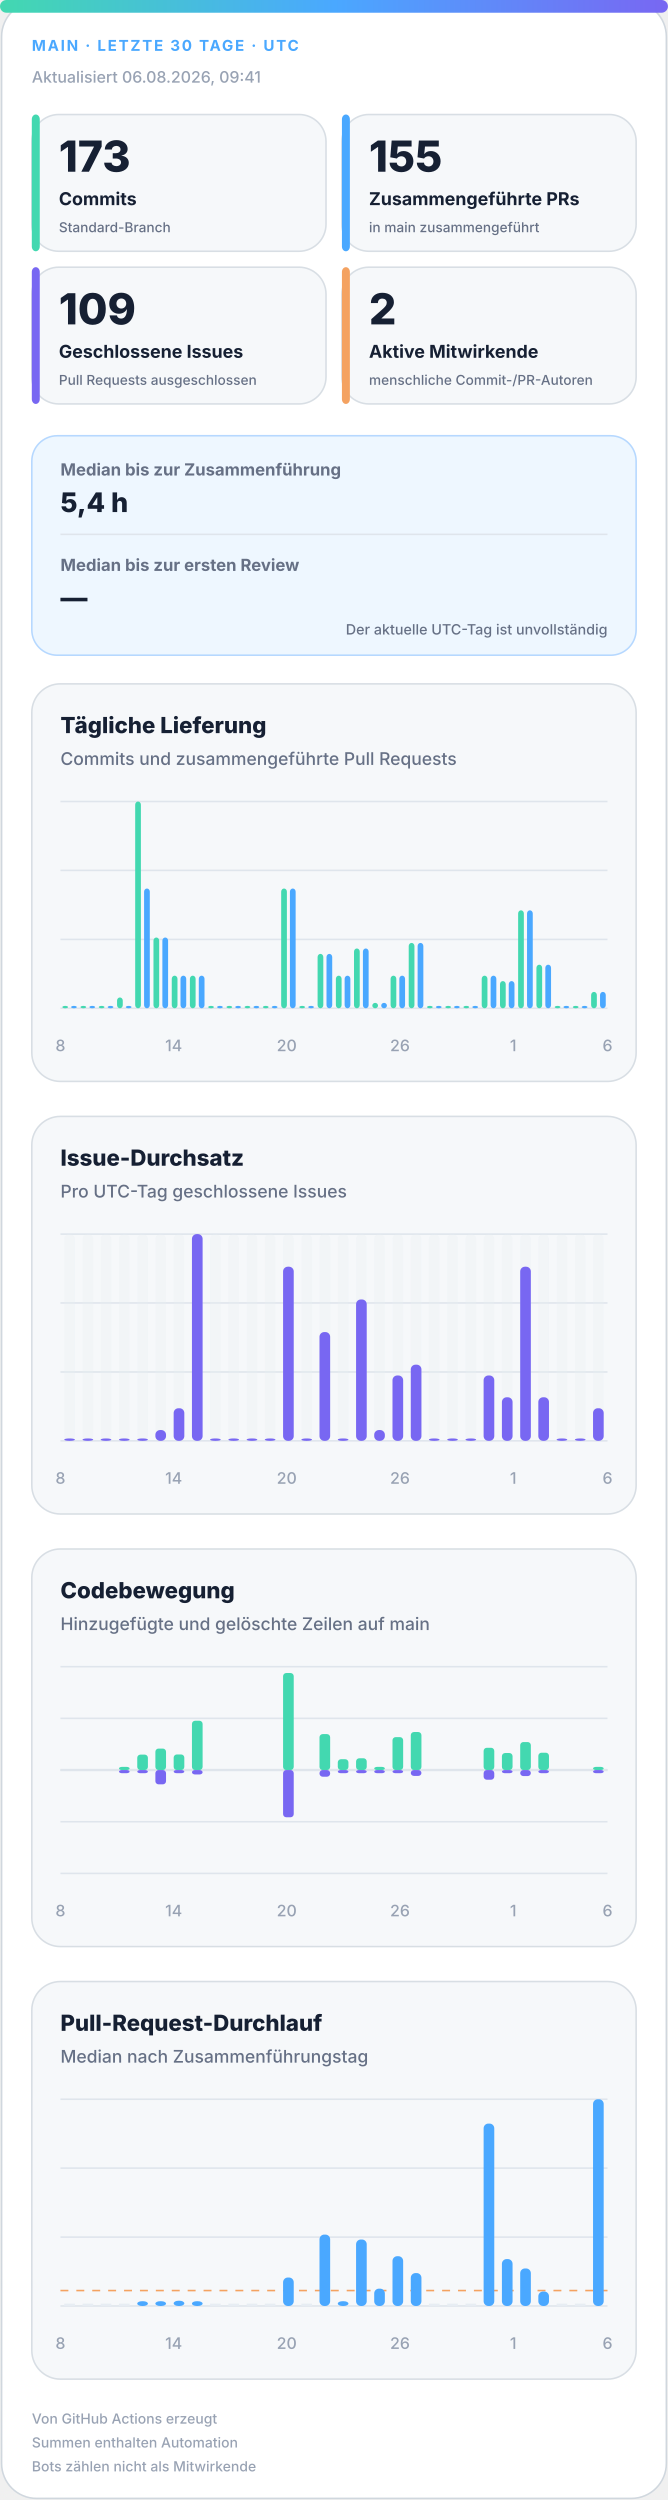
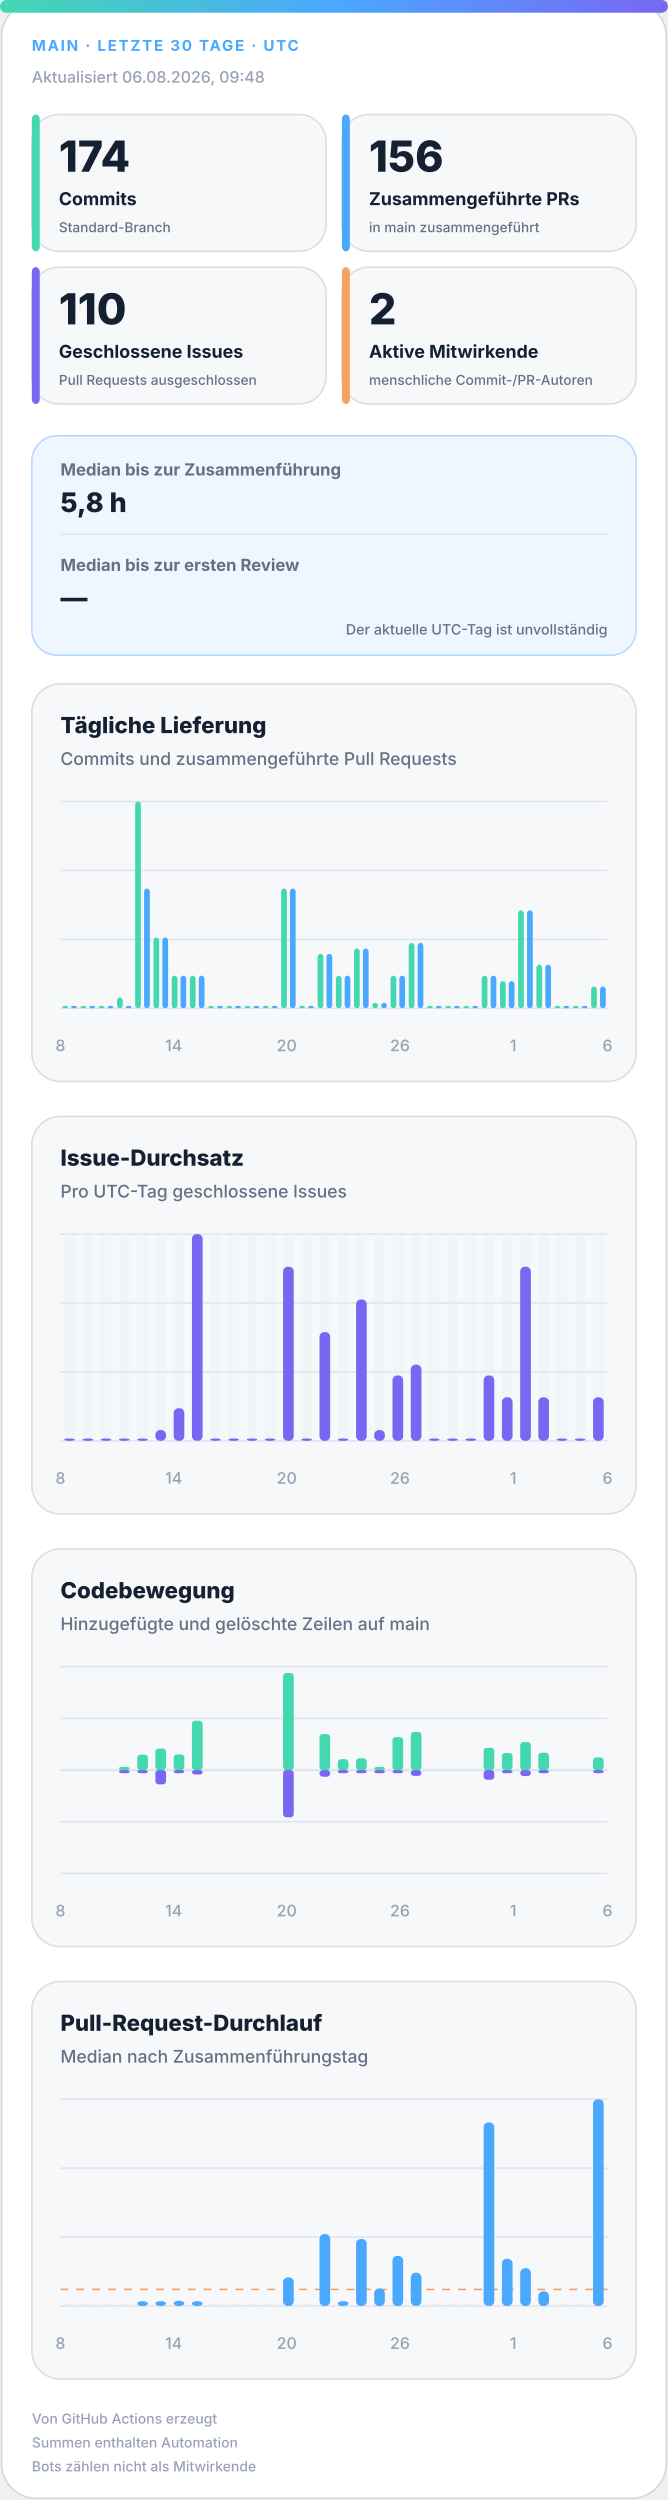
<svg xmlns="http://www.w3.org/2000/svg" width="420" height="1572" viewBox="0 0 420 1572" role="img" aria-labelledby="title desc">
  <defs>
    <linearGradient id="accent" x1="0" y1="0" x2="1" y2="0">
      <stop offset="0%" stop-color="#43d8b0" />
      <stop offset="50%" stop-color="#4aa8ff" />
      <stop offset="100%" stop-color="#7867f2" />
    </linearGradient>
    <linearGradient id="soft" x1="0" y1="0" x2="1" y2="1">
      <stop offset="0%" stop-color="#43d8b0" stop-opacity=".18" />
      <stop offset="100%" stop-color="#7867f2" stop-opacity=".12" />
    </linearGradient>
  </defs>
  <style>
.bg{fill:#fff;stroke:#d0d7de}.surface{fill:#f6f8fa;stroke:#d8dee4}.strong{fill:#eef7ff;stroke:#b6d8ff}.ink{fill:#162033}.muted{fill:#667085}.faint{fill:#98a2b3}.grid{stroke:#dfe5ec}.track{fill:#e7edf3}
.meta{font:750 11px -apple-system,BlinkMacSystemFont,"Segoe UI",sans-serif;letter-spacing:1.1px}.value{font:820 31px -apple-system,BlinkMacSystemFont,"Segoe UI",sans-serif}.label{font:720 13px -apple-system,BlinkMacSystemFont,"Segoe UI",sans-serif}.scope{font:520 10px -apple-system,BlinkMacSystemFont,"Segoe UI",sans-serif}.chart-title{font:760 14px -apple-system,BlinkMacSystemFont,"Segoe UI",sans-serif}.chart-subtitle{font:520 11px -apple-system,BlinkMacSystemFont,"Segoe UI",sans-serif}.small{font:540 10px -apple-system,BlinkMacSystemFont,"Segoe UI",sans-serif}.flow-value{font:780 17px -apple-system,BlinkMacSystemFont,"Segoe UI",sans-serif}
@media(prefers-color-scheme:dark){.bg{fill:#0d1117;stroke:#30363d}.surface{fill:#161b22;stroke:#30363d}.strong{fill:#10263a;stroke:#244d70}.ink{fill:#f0f6fc}.muted{fill:#a7b0bc}.faint{fill:#7d8590}.grid{stroke:#30363d}.track{fill:#27313d}}
</style>
  <rect class="bg" x="1" y="1" width="418" height="1570" rx="22" />
  <rect x="0" y="0" width="420" height="8" rx="4" fill="url(#accent)" />
  <text class="meta" x="20" y="32" fill="#4aa8ff" style="font-size:9.5px">MAIN · LETZTE 30 TAGE · UTC</text>
-   <text class="small faint" x="20" y="52">Aktualisiert 06.08.2026, 09:41</text>
+   <text class="small faint" x="20" y="52">Aktualisiert 06.08.2026, 09:48</text>
  <g>
    <rect class="surface" x="20" y="72" width="185" height="86" rx="17" />
    <rect x="20" y="72" width="5" height="86" rx="3" fill="#43d8b0" />
-     <text class="value ink" x="37" y="108" style="font-size:27px">173</text>
+     <text class="value ink" x="37" y="108" style="font-size:27px">174</text>
    <text class="label ink" x="37" y="129" style="font-size:11.2px">Commits</text>
    <text class="scope muted" x="37" y="146" style="font-size:8.6px">Standard-Branch</text>
  </g>
  <g>
    <rect class="surface" x="215" y="72" width="185" height="86" rx="17" />
    <rect x="215" y="72" width="5" height="86" rx="3" fill="#4aa8ff" />
-     <text class="value ink" x="232" y="108" style="font-size:27px">155</text>
+     <text class="value ink" x="232" y="108" style="font-size:27px">156</text>
    <text class="label ink" x="232" y="129" style="font-size:11.2px">Zusammengeführte PRs</text>
    <text class="scope muted" x="232" y="146" style="font-size:8.6px">in main zusammengeführt</text>
  </g>
  <g>
    <rect class="surface" x="20" y="168" width="185" height="86" rx="17" />
    <rect x="20" y="168" width="5" height="86" rx="3" fill="#7867f2" />
-     <text class="value ink" x="37" y="204" style="font-size:27px">109</text>
+     <text class="value ink" x="37" y="204" style="font-size:27px">110</text>
    <text class="label ink" x="37" y="225" style="font-size:11.2px">Geschlossene Issues</text>
    <text class="scope muted" x="37" y="242" style="font-size:8.6px">Pull Requests ausgeschlossen</text>
  </g>
  <g>
    <rect class="surface" x="215" y="168" width="185" height="86" rx="17" />
    <rect x="215" y="168" width="5" height="86" rx="3" fill="#f4a261" />
    <text class="value ink" x="232" y="204" style="font-size:27px">2</text>
    <text class="label ink" x="232" y="225" style="font-size:11.2px">Aktive Mitwirkende</text>
    <text class="scope muted" x="232" y="242" style="font-size:8.6px">menschliche Commit-/PR-Autoren</text>
  </g>
  <g>
    <rect class="strong" x="20" y="274" width="380" height="138" rx="16" fill="url(#soft)" />
    <text class="label muted" x="38" y="299" style="font-size:10.5px">Median bis zur Zusammenführung</text>
-     <text class="flow-value ink" x="38" y="322">5,4 h</text>
+     <text class="flow-value ink" x="38" y="322">5,8 h</text>
    <line class="grid" x1="38" y1="336" x2="382" y2="336" />
    <text class="label muted" x="38" y="359" style="font-size:10.5px">Median bis zur ersten Review</text>
    <text class="flow-value ink" x="38" y="382">—</text>
    <text class="scope muted" x="382" y="399" text-anchor="end" style="font-size:9px">Der aktuelle UTC-Tag ist unvollständig</text>
  </g>
  <g>
    <rect class="surface" x="20" y="430" width="380" height="250" rx="18" />
    <text class="chart-title ink" x="38" y="461">Tägliche Lieferung</text>
    <text class="chart-subtitle muted" x="38" y="481">Commits und zusammengeführte Pull Requests</text>
    <line class="grid" x1="38" y1="504.0" x2="382" y2="504.0" />
    <line class="grid" x1="38" y1="547.3" x2="382" y2="547.3" />
    <line class="grid" x1="38" y1="590.7" x2="382" y2="590.7" />
    <line class="grid" x1="38" y1="634.0" x2="382" y2="634.0" />
    <rect x="39.2" y="632.5" width="3.6" height="1.5" rx="2" fill="#43d8b0" />
    <rect x="44.7" y="632.5" width="3.6" height="1.5" rx="2" fill="#4aa8ff" />
    <rect x="50.6" y="632.5" width="3.6" height="1.5" rx="2" fill="#43d8b0" />
    <rect x="56.2" y="632.5" width="3.6" height="1.5" rx="2" fill="#4aa8ff" />
    <rect x="62.1" y="632.5" width="3.6" height="1.5" rx="2" fill="#43d8b0" />
    <rect x="67.7" y="632.5" width="3.6" height="1.5" rx="2" fill="#4aa8ff" />
    <rect x="73.6" y="627.2" width="3.6" height="6.8" rx="2" fill="#43d8b0" />
    <rect x="79.1" y="632.5" width="3.6" height="1.5" rx="2" fill="#4aa8ff" />
    <rect x="85.0" y="504.0" width="3.6" height="130.0" rx="2" fill="#43d8b0" />
    <rect x="90.6" y="558.7" width="3.6" height="75.3" rx="2" fill="#4aa8ff" />
    <rect x="96.5" y="589.5" width="3.6" height="44.5" rx="2" fill="#43d8b0" />
    <rect x="102.1" y="589.5" width="3.6" height="44.5" rx="2" fill="#4aa8ff" />
    <rect x="108.0" y="613.5" width="3.6" height="20.5" rx="2" fill="#43d8b0" />
    <rect x="113.5" y="613.5" width="3.6" height="20.5" rx="2" fill="#4aa8ff" />
    <rect x="119.4" y="613.5" width="3.6" height="20.5" rx="2" fill="#43d8b0" />
    <rect x="125.0" y="613.5" width="3.6" height="20.5" rx="2" fill="#4aa8ff" />
    <rect x="130.9" y="632.5" width="3.6" height="1.5" rx="2" fill="#43d8b0" />
    <rect x="136.5" y="632.5" width="3.6" height="1.5" rx="2" fill="#4aa8ff" />
    <rect x="142.4" y="632.5" width="3.6" height="1.5" rx="2" fill="#43d8b0" />
    <rect x="147.9" y="632.5" width="3.6" height="1.5" rx="2" fill="#4aa8ff" />
    <rect x="153.8" y="632.5" width="3.6" height="1.5" rx="2" fill="#43d8b0" />
    <rect x="159.4" y="632.5" width="3.6" height="1.5" rx="2" fill="#4aa8ff" />
    <rect x="165.3" y="632.5" width="3.6" height="1.5" rx="2" fill="#43d8b0" />
    <rect x="170.9" y="632.5" width="3.6" height="1.5" rx="2" fill="#4aa8ff" />
    <rect x="176.8" y="558.7" width="3.6" height="75.3" rx="2" fill="#43d8b0" />
    <rect x="182.3" y="558.7" width="3.6" height="75.3" rx="2" fill="#4aa8ff" />
    <rect x="188.2" y="632.5" width="3.6" height="1.5" rx="2" fill="#43d8b0" />
    <rect x="193.8" y="632.5" width="3.6" height="1.5" rx="2" fill="#4aa8ff" />
    <rect x="199.7" y="599.8" width="3.6" height="34.2" rx="2" fill="#43d8b0" />
    <rect x="205.3" y="599.8" width="3.6" height="34.2" rx="2" fill="#4aa8ff" />
    <rect x="211.2" y="613.5" width="3.6" height="20.5" rx="2" fill="#43d8b0" />
    <rect x="216.7" y="613.5" width="3.6" height="20.5" rx="2" fill="#4aa8ff" />
    <rect x="222.6" y="596.4" width="3.6" height="37.6" rx="2" fill="#43d8b0" />
    <rect x="228.2" y="596.4" width="3.6" height="37.6" rx="2" fill="#4aa8ff" />
    <rect x="234.1" y="630.6" width="3.6" height="3.4" rx="2" fill="#43d8b0" />
    <rect x="239.7" y="630.6" width="3.6" height="3.4" rx="2" fill="#4aa8ff" />
    <rect x="245.6" y="613.5" width="3.6" height="20.5" rx="2" fill="#43d8b0" />
    <rect x="251.1" y="613.5" width="3.6" height="20.5" rx="2" fill="#4aa8ff" />
    <rect x="257.0" y="592.9" width="3.6" height="41.1" rx="2" fill="#43d8b0" />
    <rect x="262.6" y="592.9" width="3.6" height="41.1" rx="2" fill="#4aa8ff" />
    <rect x="268.5" y="632.5" width="3.6" height="1.5" rx="2" fill="#43d8b0" />
    <rect x="274.1" y="632.5" width="3.6" height="1.5" rx="2" fill="#4aa8ff" />
    <rect x="280.0" y="632.5" width="3.6" height="1.5" rx="2" fill="#43d8b0" />
    <rect x="285.5" y="632.5" width="3.6" height="1.5" rx="2" fill="#4aa8ff" />
    <rect x="291.4" y="632.5" width="3.6" height="1.5" rx="2" fill="#43d8b0" />
    <rect x="297.0" y="632.5" width="3.6" height="1.5" rx="2" fill="#4aa8ff" />
    <rect x="302.9" y="613.5" width="3.6" height="20.5" rx="2" fill="#43d8b0" />
    <rect x="308.5" y="613.5" width="3.6" height="20.5" rx="2" fill="#4aa8ff" />
    <rect x="314.4" y="616.9" width="3.6" height="17.1" rx="2" fill="#43d8b0" />
    <rect x="319.9" y="616.9" width="3.6" height="17.1" rx="2" fill="#4aa8ff" />
    <rect x="325.8" y="572.4" width="3.6" height="61.6" rx="2" fill="#43d8b0" />
    <rect x="331.4" y="572.4" width="3.6" height="61.6" rx="2" fill="#4aa8ff" />
    <rect x="337.3" y="606.6" width="3.6" height="27.4" rx="2" fill="#43d8b0" />
    <rect x="342.9" y="606.6" width="3.6" height="27.4" rx="2" fill="#4aa8ff" />
    <rect x="348.8" y="632.5" width="3.6" height="1.5" rx="2" fill="#43d8b0" />
    <rect x="354.3" y="632.5" width="3.6" height="1.5" rx="2" fill="#4aa8ff" />
    <rect x="360.2" y="632.5" width="3.6" height="1.5" rx="2" fill="#43d8b0" />
    <rect x="365.8" y="632.5" width="3.6" height="1.5" rx="2" fill="#4aa8ff" />
-     <rect x="371.7" y="623.7" width="3.6" height="10.3" rx="2" fill="#43d8b0" />
-     <rect x="377.3" y="623.7" width="3.6" height="10.3" rx="2" fill="#4aa8ff" />
+     <rect x="371.7" y="620.3" width="3.6" height="13.7" rx="2" fill="#43d8b0" />
+     <rect x="377.3" y="620.3" width="3.6" height="13.7" rx="2" fill="#4aa8ff" />
    <text class="small faint" x="38.0" y="661" text-anchor="middle">8</text>
    <text class="small faint" x="109.2" y="661" text-anchor="middle">14</text>
    <text class="small faint" x="180.3" y="661" text-anchor="middle">20</text>
    <text class="small faint" x="251.5" y="661" text-anchor="middle">26</text>
    <text class="small faint" x="322.7" y="661" text-anchor="middle">1</text>
    <text class="small faint" x="382.0" y="661" text-anchor="middle">6</text>
  </g>
  <g>
    <rect class="surface" x="20" y="702" width="380" height="250" rx="18" />
    <text class="chart-title ink" x="38" y="733">Issue-Durchsatz</text>
    <text class="chart-subtitle muted" x="38" y="753">Pro UTC-Tag geschlossene Issues</text>
    <line class="grid" x1="38" y1="776.0" x2="382" y2="776.0" />
    <line class="grid" x1="38" y1="819.3" x2="382" y2="819.3" />
    <line class="grid" x1="38" y1="862.7" x2="382" y2="862.7" />
    <line class="grid" x1="38" y1="906.0" x2="382" y2="906.0" />
    <g>
      <rect class="track" x="40.4" y="776" width="6.7" height="130" rx="3" opacity=".3" />
      <rect x="40.4" y="904.5" width="6.7" height="1.5" rx="3" fill="#7867f2" />
    </g>
    <g>
      <rect class="track" x="51.9" y="776" width="6.7" height="130" rx="3" opacity=".3" />
      <rect x="51.9" y="904.5" width="6.7" height="1.5" rx="3" fill="#7867f2" />
    </g>
    <g>
      <rect class="track" x="63.3" y="776" width="6.7" height="130" rx="3" opacity=".3" />
      <rect x="63.3" y="904.5" width="6.7" height="1.5" rx="3" fill="#7867f2" />
    </g>
    <g>
      <rect class="track" x="74.8" y="776" width="6.7" height="130" rx="3" opacity=".3" />
      <rect x="74.8" y="904.5" width="6.7" height="1.5" rx="3" fill="#7867f2" />
    </g>
    <g>
      <rect class="track" x="86.3" y="776" width="6.7" height="130" rx="3" opacity=".3" />
      <rect x="86.3" y="904.5" width="6.7" height="1.5" rx="3" fill="#7867f2" />
    </g>
    <g>
      <rect class="track" x="97.7" y="776" width="6.7" height="130" rx="3" opacity=".3" />
      <rect x="97.7" y="899.2" width="6.7" height="6.8" rx="3" fill="#7867f2" />
    </g>
    <g>
      <rect class="track" x="109.2" y="776" width="6.7" height="130" rx="3" opacity=".3" />
      <rect x="109.2" y="885.5" width="6.7" height="20.5" rx="3" fill="#7867f2" />
    </g>
    <g>
      <rect class="track" x="120.7" y="776" width="6.7" height="130" rx="3" opacity=".3" />
      <rect x="120.7" y="776.0" width="6.7" height="130.0" rx="3" fill="#7867f2" />
    </g>
    <g>
      <rect class="track" x="132.1" y="776" width="6.7" height="130" rx="3" opacity=".3" />
      <rect x="132.1" y="904.5" width="6.7" height="1.5" rx="3" fill="#7867f2" />
    </g>
    <g>
      <rect class="track" x="143.6" y="776" width="6.7" height="130" rx="3" opacity=".3" />
      <rect x="143.6" y="904.5" width="6.7" height="1.5" rx="3" fill="#7867f2" />
    </g>
    <g>
      <rect class="track" x="155.1" y="776" width="6.7" height="130" rx="3" opacity=".3" />
      <rect x="155.1" y="904.5" width="6.7" height="1.5" rx="3" fill="#7867f2" />
    </g>
    <g>
      <rect class="track" x="166.5" y="776" width="6.7" height="130" rx="3" opacity=".3" />
      <rect x="166.5" y="904.5" width="6.7" height="1.5" rx="3" fill="#7867f2" />
    </g>
    <g>
      <rect class="track" x="178.0" y="776" width="6.7" height="130" rx="3" opacity=".3" />
      <rect x="178.0" y="796.5" width="6.7" height="109.5" rx="3" fill="#7867f2" />
    </g>
    <g>
      <rect class="track" x="189.5" y="776" width="6.7" height="130" rx="3" opacity=".3" />
      <rect x="189.5" y="904.5" width="6.7" height="1.5" rx="3" fill="#7867f2" />
    </g>
    <g>
      <rect class="track" x="200.9" y="776" width="6.7" height="130" rx="3" opacity=".3" />
      <rect x="200.9" y="837.6" width="6.7" height="68.4" rx="3" fill="#7867f2" />
    </g>
    <g>
      <rect class="track" x="212.4" y="776" width="6.7" height="130" rx="3" opacity=".3" />
      <rect x="212.4" y="904.5" width="6.7" height="1.5" rx="3" fill="#7867f2" />
    </g>
    <g>
      <rect class="track" x="223.9" y="776" width="6.7" height="130" rx="3" opacity=".3" />
      <rect x="223.9" y="817.1" width="6.7" height="88.9" rx="3" fill="#7867f2" />
    </g>
    <g>
      <rect class="track" x="235.3" y="776" width="6.7" height="130" rx="3" opacity=".3" />
      <rect x="235.3" y="899.2" width="6.7" height="6.8" rx="3" fill="#7867f2" />
    </g>
    <g>
      <rect class="track" x="246.8" y="776" width="6.7" height="130" rx="3" opacity=".3" />
      <rect x="246.8" y="864.9" width="6.7" height="41.1" rx="3" fill="#7867f2" />
    </g>
    <g>
      <rect class="track" x="258.3" y="776" width="6.7" height="130" rx="3" opacity=".3" />
      <rect x="258.3" y="858.1" width="6.7" height="47.9" rx="3" fill="#7867f2" />
    </g>
    <g>
      <rect class="track" x="269.7" y="776" width="6.7" height="130" rx="3" opacity=".3" />
      <rect x="269.7" y="904.5" width="6.7" height="1.5" rx="3" fill="#7867f2" />
    </g>
    <g>
      <rect class="track" x="281.2" y="776" width="6.7" height="130" rx="3" opacity=".3" />
      <rect x="281.2" y="904.5" width="6.7" height="1.5" rx="3" fill="#7867f2" />
    </g>
    <g>
      <rect class="track" x="292.7" y="776" width="6.7" height="130" rx="3" opacity=".3" />
      <rect x="292.7" y="904.5" width="6.7" height="1.5" rx="3" fill="#7867f2" />
    </g>
    <g>
      <rect class="track" x="304.1" y="776" width="6.7" height="130" rx="3" opacity=".3" />
      <rect x="304.1" y="864.9" width="6.7" height="41.1" rx="3" fill="#7867f2" />
    </g>
    <g>
      <rect class="track" x="315.6" y="776" width="6.7" height="130" rx="3" opacity=".3" />
      <rect x="315.6" y="878.6" width="6.7" height="27.4" rx="3" fill="#7867f2" />
    </g>
    <g>
      <rect class="track" x="327.1" y="776" width="6.7" height="130" rx="3" opacity=".3" />
      <rect x="327.1" y="796.5" width="6.7" height="109.5" rx="3" fill="#7867f2" />
    </g>
    <g>
      <rect class="track" x="338.5" y="776" width="6.7" height="130" rx="3" opacity=".3" />
      <rect x="338.5" y="878.6" width="6.7" height="27.4" rx="3" fill="#7867f2" />
    </g>
    <g>
      <rect class="track" x="350.0" y="776" width="6.7" height="130" rx="3" opacity=".3" />
      <rect x="350.0" y="904.5" width="6.7" height="1.5" rx="3" fill="#7867f2" />
    </g>
    <g>
      <rect class="track" x="361.5" y="776" width="6.7" height="130" rx="3" opacity=".3" />
      <rect x="361.5" y="904.5" width="6.7" height="1.5" rx="3" fill="#7867f2" />
    </g>
    <g>
      <rect class="track" x="372.9" y="776" width="6.7" height="130" rx="3" opacity=".3" />
-       <rect x="372.9" y="885.5" width="6.7" height="20.5" rx="3" fill="#7867f2" />
+       <rect x="372.9" y="878.6" width="6.7" height="27.4" rx="3" fill="#7867f2" />
    </g>
    <text class="small faint" x="38.0" y="933" text-anchor="middle">8</text>
    <text class="small faint" x="109.2" y="933" text-anchor="middle">14</text>
    <text class="small faint" x="180.3" y="933" text-anchor="middle">20</text>
    <text class="small faint" x="251.5" y="933" text-anchor="middle">26</text>
    <text class="small faint" x="322.7" y="933" text-anchor="middle">1</text>
    <text class="small faint" x="382.0" y="933" text-anchor="middle">6</text>
  </g>
  <g>
    <rect class="surface" x="20" y="974" width="380" height="250" rx="18" />
    <text class="chart-title ink" x="38" y="1005">Codebewegung</text>
    <text class="chart-subtitle muted" x="38" y="1025">Hinzugefügte und gelöschte Zeilen auf main</text>
    <line class="grid" x1="38" y1="1048.0" x2="382" y2="1048.0" />
    <line class="grid" x1="38" y1="1080.5" x2="382" y2="1080.5" />
    <line class="grid" x1="38" y1="1113.0" x2="382" y2="1113.0" />
    <line class="grid" x1="38" y1="1145.5" x2="382" y2="1145.5" />
    <line class="grid" x1="38" y1="1178.0" x2="382" y2="1178.0" />
    <line class="grid" x1="38" y1="1113" x2="382" y2="1113" stroke-width="1.5" />
    <rect x="40.4" y="1113.0" width="6.7" height="0.0" rx="2" fill="#43d8b0" />
    <rect x="40.4" y="1113" width="6.7" height="0.0" rx="2" fill="#7867f2" />
    <rect x="51.9" y="1113.0" width="6.7" height="0.0" rx="2" fill="#43d8b0" />
    <rect x="51.9" y="1113" width="6.7" height="0.0" rx="2" fill="#7867f2" />
    <rect x="63.3" y="1113.0" width="6.7" height="0.0" rx="2" fill="#43d8b0" />
    <rect x="63.3" y="1113" width="6.7" height="0.0" rx="2" fill="#7867f2" />
    <rect x="74.8" y="1111.0" width="6.7" height="2.0" rx="2" fill="#43d8b0" />
    <rect x="74.8" y="1113" width="6.7" height="2.0" rx="2" fill="#7867f2" />
    <rect x="86.3" y="1103.3" width="6.7" height="9.7" rx="2" fill="#43d8b0" />
    <rect x="86.3" y="1113" width="6.7" height="2.0" rx="2" fill="#7867f2" />
    <rect x="97.7" y="1099.5" width="6.7" height="13.5" rx="2" fill="#43d8b0" />
    <rect x="97.7" y="1113" width="6.7" height="9.0" rx="2" fill="#7867f2" />
    <rect x="109.2" y="1103.2" width="6.7" height="9.8" rx="2" fill="#43d8b0" />
    <rect x="109.2" y="1113" width="6.7" height="2.0" rx="2" fill="#7867f2" />
    <rect x="120.7" y="1082.0" width="6.7" height="31.0" rx="2" fill="#43d8b0" />
    <rect x="120.7" y="1113" width="6.7" height="2.8" rx="2" fill="#7867f2" />
    <rect x="132.1" y="1113.0" width="6.7" height="0.0" rx="2" fill="#43d8b0" />
    <rect x="132.1" y="1113" width="6.7" height="0.0" rx="2" fill="#7867f2" />
    <rect x="143.6" y="1113.0" width="6.7" height="0.0" rx="2" fill="#43d8b0" />
    <rect x="143.6" y="1113" width="6.7" height="0.0" rx="2" fill="#7867f2" />
    <rect x="155.1" y="1113.0" width="6.7" height="0.0" rx="2" fill="#43d8b0" />
    <rect x="155.1" y="1113" width="6.7" height="0.0" rx="2" fill="#7867f2" />
    <rect x="166.5" y="1113.0" width="6.7" height="0.0" rx="2" fill="#43d8b0" />
    <rect x="166.5" y="1113" width="6.7" height="0.0" rx="2" fill="#7867f2" />
    <rect x="178.0" y="1052.0" width="6.7" height="61.0" rx="2" fill="#43d8b0" />
    <rect x="178.0" y="1113" width="6.7" height="29.7" rx="2" fill="#7867f2" />
    <rect x="189.5" y="1113.0" width="6.7" height="0.0" rx="2" fill="#43d8b0" />
    <rect x="189.5" y="1113" width="6.7" height="0.0" rx="2" fill="#7867f2" />
    <rect x="200.9" y="1090.4" width="6.7" height="22.6" rx="2" fill="#43d8b0" />
    <rect x="200.9" y="1113" width="6.7" height="4.2" rx="2" fill="#7867f2" />
    <rect x="212.4" y="1106.2" width="6.7" height="6.8" rx="2" fill="#43d8b0" />
    <rect x="212.4" y="1113" width="6.7" height="2.0" rx="2" fill="#7867f2" />
    <rect x="223.9" y="1105.6" width="6.7" height="7.4" rx="2" fill="#43d8b0" />
    <rect x="223.9" y="1113" width="6.7" height="2.0" rx="2" fill="#7867f2" />
    <rect x="235.3" y="1111.0" width="6.7" height="2.0" rx="2" fill="#43d8b0" />
    <rect x="235.3" y="1113" width="6.7" height="2.0" rx="2" fill="#7867f2" />
    <rect x="246.8" y="1092.3" width="6.7" height="20.7" rx="2" fill="#43d8b0" />
    <rect x="246.8" y="1113" width="6.7" height="2.0" rx="2" fill="#7867f2" />
    <rect x="258.3" y="1089.1" width="6.7" height="23.9" rx="2" fill="#43d8b0" />
    <rect x="258.3" y="1113" width="6.7" height="3.7" rx="2" fill="#7867f2" />
    <rect x="269.7" y="1113.0" width="6.7" height="0.0" rx="2" fill="#43d8b0" />
    <rect x="269.7" y="1113" width="6.7" height="0.0" rx="2" fill="#7867f2" />
    <rect x="281.2" y="1113.0" width="6.7" height="0.0" rx="2" fill="#43d8b0" />
    <rect x="281.2" y="1113" width="6.7" height="0.0" rx="2" fill="#7867f2" />
    <rect x="292.7" y="1113.0" width="6.7" height="0.0" rx="2" fill="#43d8b0" />
    <rect x="292.7" y="1113" width="6.7" height="0.0" rx="2" fill="#7867f2" />
    <rect x="304.1" y="1099.0" width="6.7" height="14.0" rx="2" fill="#43d8b0" />
    <rect x="304.1" y="1113" width="6.7" height="6.1" rx="2" fill="#7867f2" />
    <rect x="315.6" y="1102.3" width="6.7" height="10.7" rx="2" fill="#43d8b0" />
    <rect x="315.6" y="1113" width="6.7" height="2.0" rx="2" fill="#7867f2" />
    <rect x="327.1" y="1095.4" width="6.7" height="17.6" rx="2" fill="#43d8b0" />
    <rect x="327.1" y="1113" width="6.7" height="3.8" rx="2" fill="#7867f2" />
    <rect x="338.5" y="1102.1" width="6.7" height="10.9" rx="2" fill="#43d8b0" />
    <rect x="338.5" y="1113" width="6.7" height="2.0" rx="2" fill="#7867f2" />
    <rect x="350.0" y="1113.0" width="6.7" height="0.0" rx="2" fill="#43d8b0" />
    <rect x="350.0" y="1113" width="6.7" height="0.0" rx="2" fill="#7867f2" />
    <rect x="361.5" y="1113.0" width="6.7" height="0.0" rx="2" fill="#43d8b0" />
    <rect x="361.5" y="1113" width="6.7" height="0.0" rx="2" fill="#7867f2" />
-     <rect x="372.9" y="1111.0" width="6.7" height="2.0" rx="2" fill="#43d8b0" />
+     <rect x="372.9" y="1105.1" width="6.7" height="7.9" rx="2" fill="#43d8b0" />
    <rect x="372.9" y="1113" width="6.7" height="2.0" rx="2" fill="#7867f2" />
    <text class="small faint" x="38.0" y="1205" text-anchor="middle">8</text>
    <text class="small faint" x="109.2" y="1205" text-anchor="middle">14</text>
    <text class="small faint" x="180.3" y="1205" text-anchor="middle">20</text>
    <text class="small faint" x="251.5" y="1205" text-anchor="middle">26</text>
    <text class="small faint" x="322.7" y="1205" text-anchor="middle">1</text>
    <text class="small faint" x="382.0" y="1205" text-anchor="middle">6</text>
  </g>
  <g>
    <rect class="surface" x="20" y="1246" width="380" height="250" rx="18" />
    <text class="chart-title ink" x="38" y="1277">Pull-Request-Durchlauf</text>
    <text class="chart-subtitle muted" x="38" y="1297">Median nach Zusammenführungstag</text>
    <line class="grid" x1="38" y1="1320.0" x2="382" y2="1320.0" />
    <line class="grid" x1="38" y1="1363.3" x2="382" y2="1363.3" />
    <line class="grid" x1="38" y1="1406.7" x2="382" y2="1406.7" />
    <line class="grid" x1="38" y1="1450.0" x2="382" y2="1450.0" />
-     <line x1="38" y1="1440.3" x2="382" y2="1440.3" stroke="#f4a261" stroke-dasharray="5 5" />
+     <line x1="38" y1="1439.6" x2="382" y2="1439.6" stroke="#f4a261" stroke-dasharray="5 5" />
    <rect class="track" x="40.4" y="1448.5" width="6.7" height="1.5" />
    <rect class="track" x="51.9" y="1448.5" width="6.7" height="1.5" />
    <rect class="track" x="63.3" y="1448.5" width="6.7" height="1.5" />
    <rect class="track" x="74.8" y="1448.5" width="6.7" height="1.5" />
    <rect x="86.3" y="1447.0" width="6.7" height="3.0" rx="3" fill="#4aa8ff" />
    <rect x="97.7" y="1447.0" width="6.7" height="3.0" rx="3" fill="#4aa8ff" />
    <rect x="109.2" y="1446.7" width="6.7" height="3.3" rx="3" fill="#4aa8ff" />
    <rect x="120.7" y="1447.0" width="6.7" height="3.0" rx="3" fill="#4aa8ff" />
    <rect class="track" x="132.1" y="1448.5" width="6.7" height="1.5" />
    <rect class="track" x="143.6" y="1448.5" width="6.7" height="1.5" />
    <rect class="track" x="155.1" y="1448.5" width="6.7" height="1.5" />
    <rect class="track" x="166.5" y="1448.5" width="6.7" height="1.5" />
-     <rect x="178.0" y="1432.1" width="6.7" height="17.9" rx="3" fill="#4aa8ff" />
+     <rect x="178.0" y="1432.0" width="6.7" height="18.0" rx="3" fill="#4aa8ff" />
    <rect class="track" x="189.5" y="1448.5" width="6.7" height="1.5" />
-     <rect x="200.9" y="1405.1" width="6.7" height="44.9" rx="3" fill="#4aa8ff" />
+     <rect x="200.9" y="1404.8" width="6.7" height="45.2" rx="3" fill="#4aa8ff" />
    <rect x="212.4" y="1447.0" width="6.7" height="3.0" rx="3" fill="#4aa8ff" />
-     <rect x="223.9" y="1408.2" width="6.7" height="41.8" rx="3" fill="#4aa8ff" />
-     <rect x="235.3" y="1439.1" width="6.7" height="10.9" rx="3" fill="#4aa8ff" />
-     <rect x="246.8" y="1418.7" width="6.7" height="31.3" rx="3" fill="#4aa8ff" />
-     <rect x="258.3" y="1429.3" width="6.7" height="20.7" rx="3" fill="#4aa8ff" />
+     <rect x="223.9" y="1407.9" width="6.7" height="42.1" rx="3" fill="#4aa8ff" />
+     <rect x="235.3" y="1439.0" width="6.7" height="11.0" rx="3" fill="#4aa8ff" />
+     <rect x="246.8" y="1418.5" width="6.7" height="31.5" rx="3" fill="#4aa8ff" />
+     <rect x="258.3" y="1429.1" width="6.7" height="20.9" rx="3" fill="#4aa8ff" />
    <rect class="track" x="269.7" y="1448.5" width="6.7" height="1.5" />
    <rect class="track" x="281.2" y="1448.5" width="6.7" height="1.5" />
    <rect class="track" x="292.7" y="1448.5" width="6.7" height="1.5" />
-     <rect x="304.1" y="1335.3" width="6.7" height="114.7" rx="3" fill="#4aa8ff" />
-     <rect x="315.6" y="1420.5" width="6.7" height="29.5" rx="3" fill="#4aa8ff" />
-     <rect x="327.1" y="1426.4" width="6.7" height="23.6" rx="3" fill="#4aa8ff" />
-     <rect x="338.5" y="1440.9" width="6.7" height="9.1" rx="3" fill="#4aa8ff" />
+     <rect x="304.1" y="1334.6" width="6.7" height="115.4" rx="3" fill="#4aa8ff" />
+     <rect x="315.6" y="1420.3" width="6.7" height="29.7" rx="3" fill="#4aa8ff" />
+     <rect x="327.1" y="1426.3" width="6.7" height="23.7" rx="3" fill="#4aa8ff" />
+     <rect x="338.5" y="1440.8" width="6.7" height="9.2" rx="3" fill="#4aa8ff" />
    <rect class="track" x="350.0" y="1448.5" width="6.7" height="1.5" />
    <rect class="track" x="361.5" y="1448.5" width="6.7" height="1.5" />
    <rect x="372.9" y="1320.0" width="6.7" height="130.0" rx="3" fill="#4aa8ff" />
    <text class="small faint" x="38.0" y="1477" text-anchor="middle">8</text>
    <text class="small faint" x="109.2" y="1477" text-anchor="middle">14</text>
    <text class="small faint" x="180.3" y="1477" text-anchor="middle">20</text>
    <text class="small faint" x="251.5" y="1477" text-anchor="middle">26</text>
    <text class="small faint" x="322.7" y="1477" text-anchor="middle">1</text>
    <text class="small faint" x="382.0" y="1477" text-anchor="middle">6</text>
  </g>
  <text class="small faint" x="20" y="1524" style="font-size:8.8px">Von GitHub Actions erzeugt</text>
  <text class="small faint" x="20" y="1539" style="font-size:8.8px">Summen enthalten Automation</text>
  <text class="small faint" x="20" y="1554" style="font-size:8.8px">Bots zählen nicht als Mitwirkende</text>
</svg>
